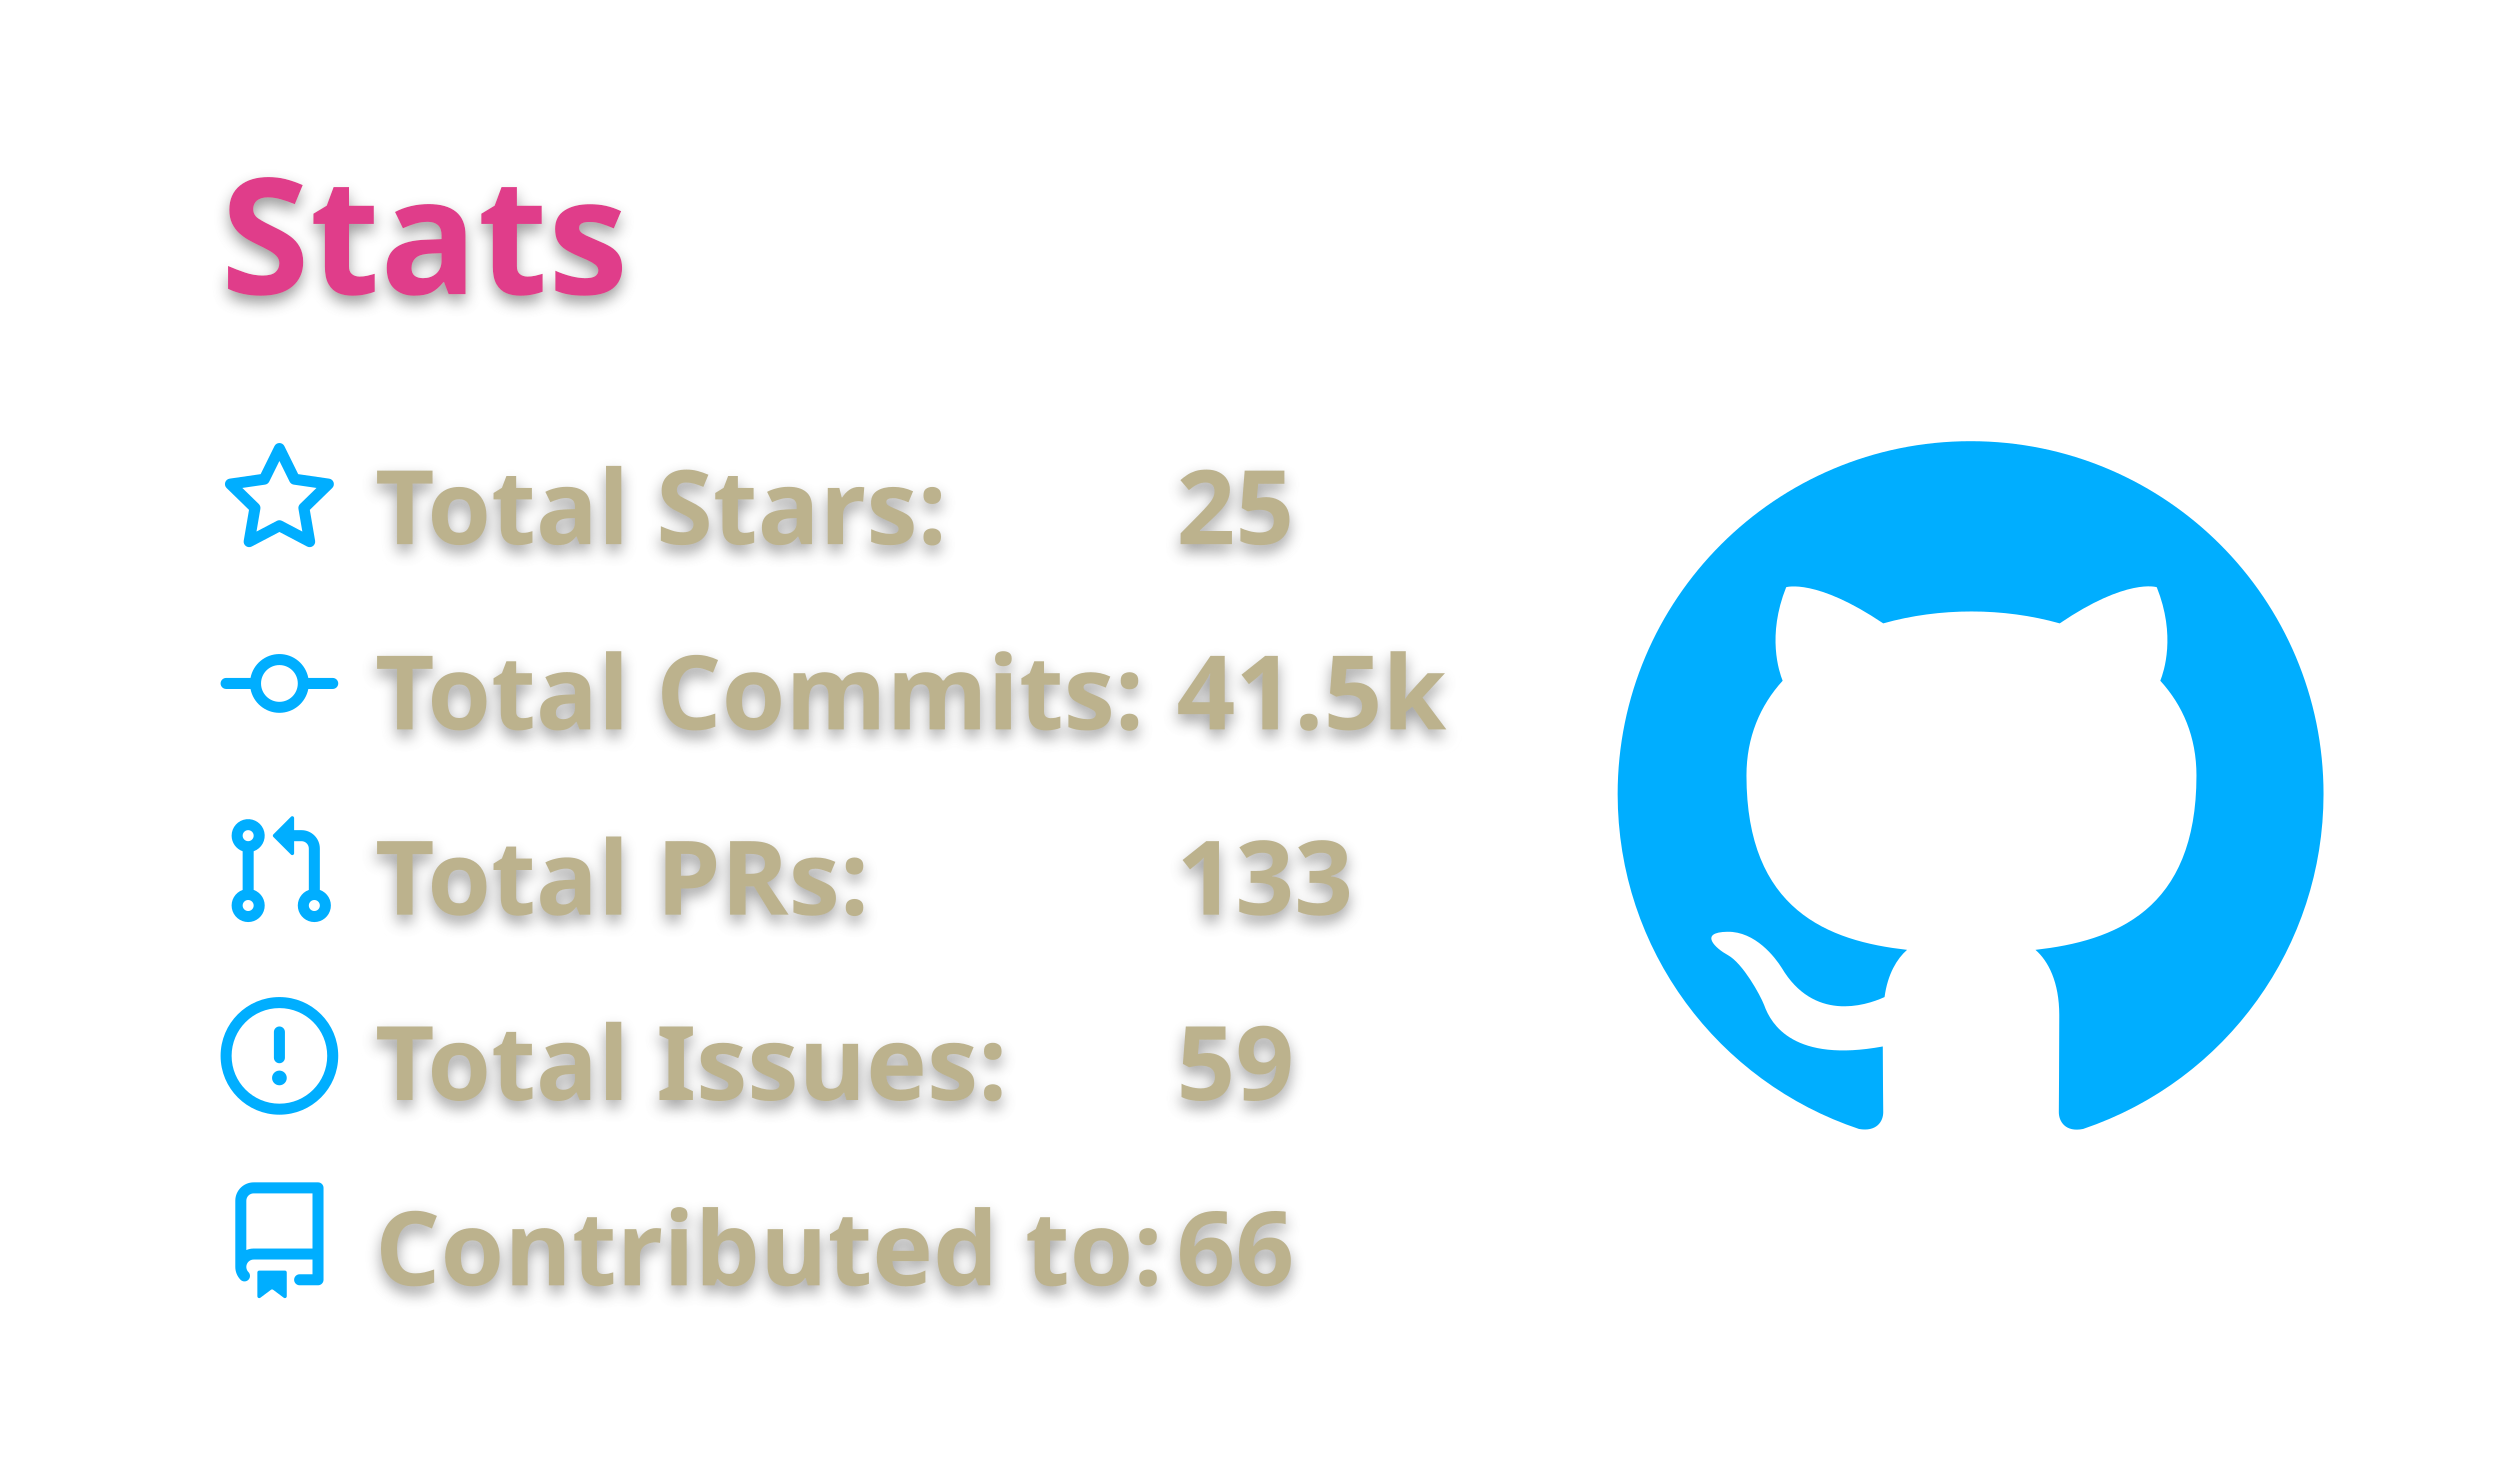
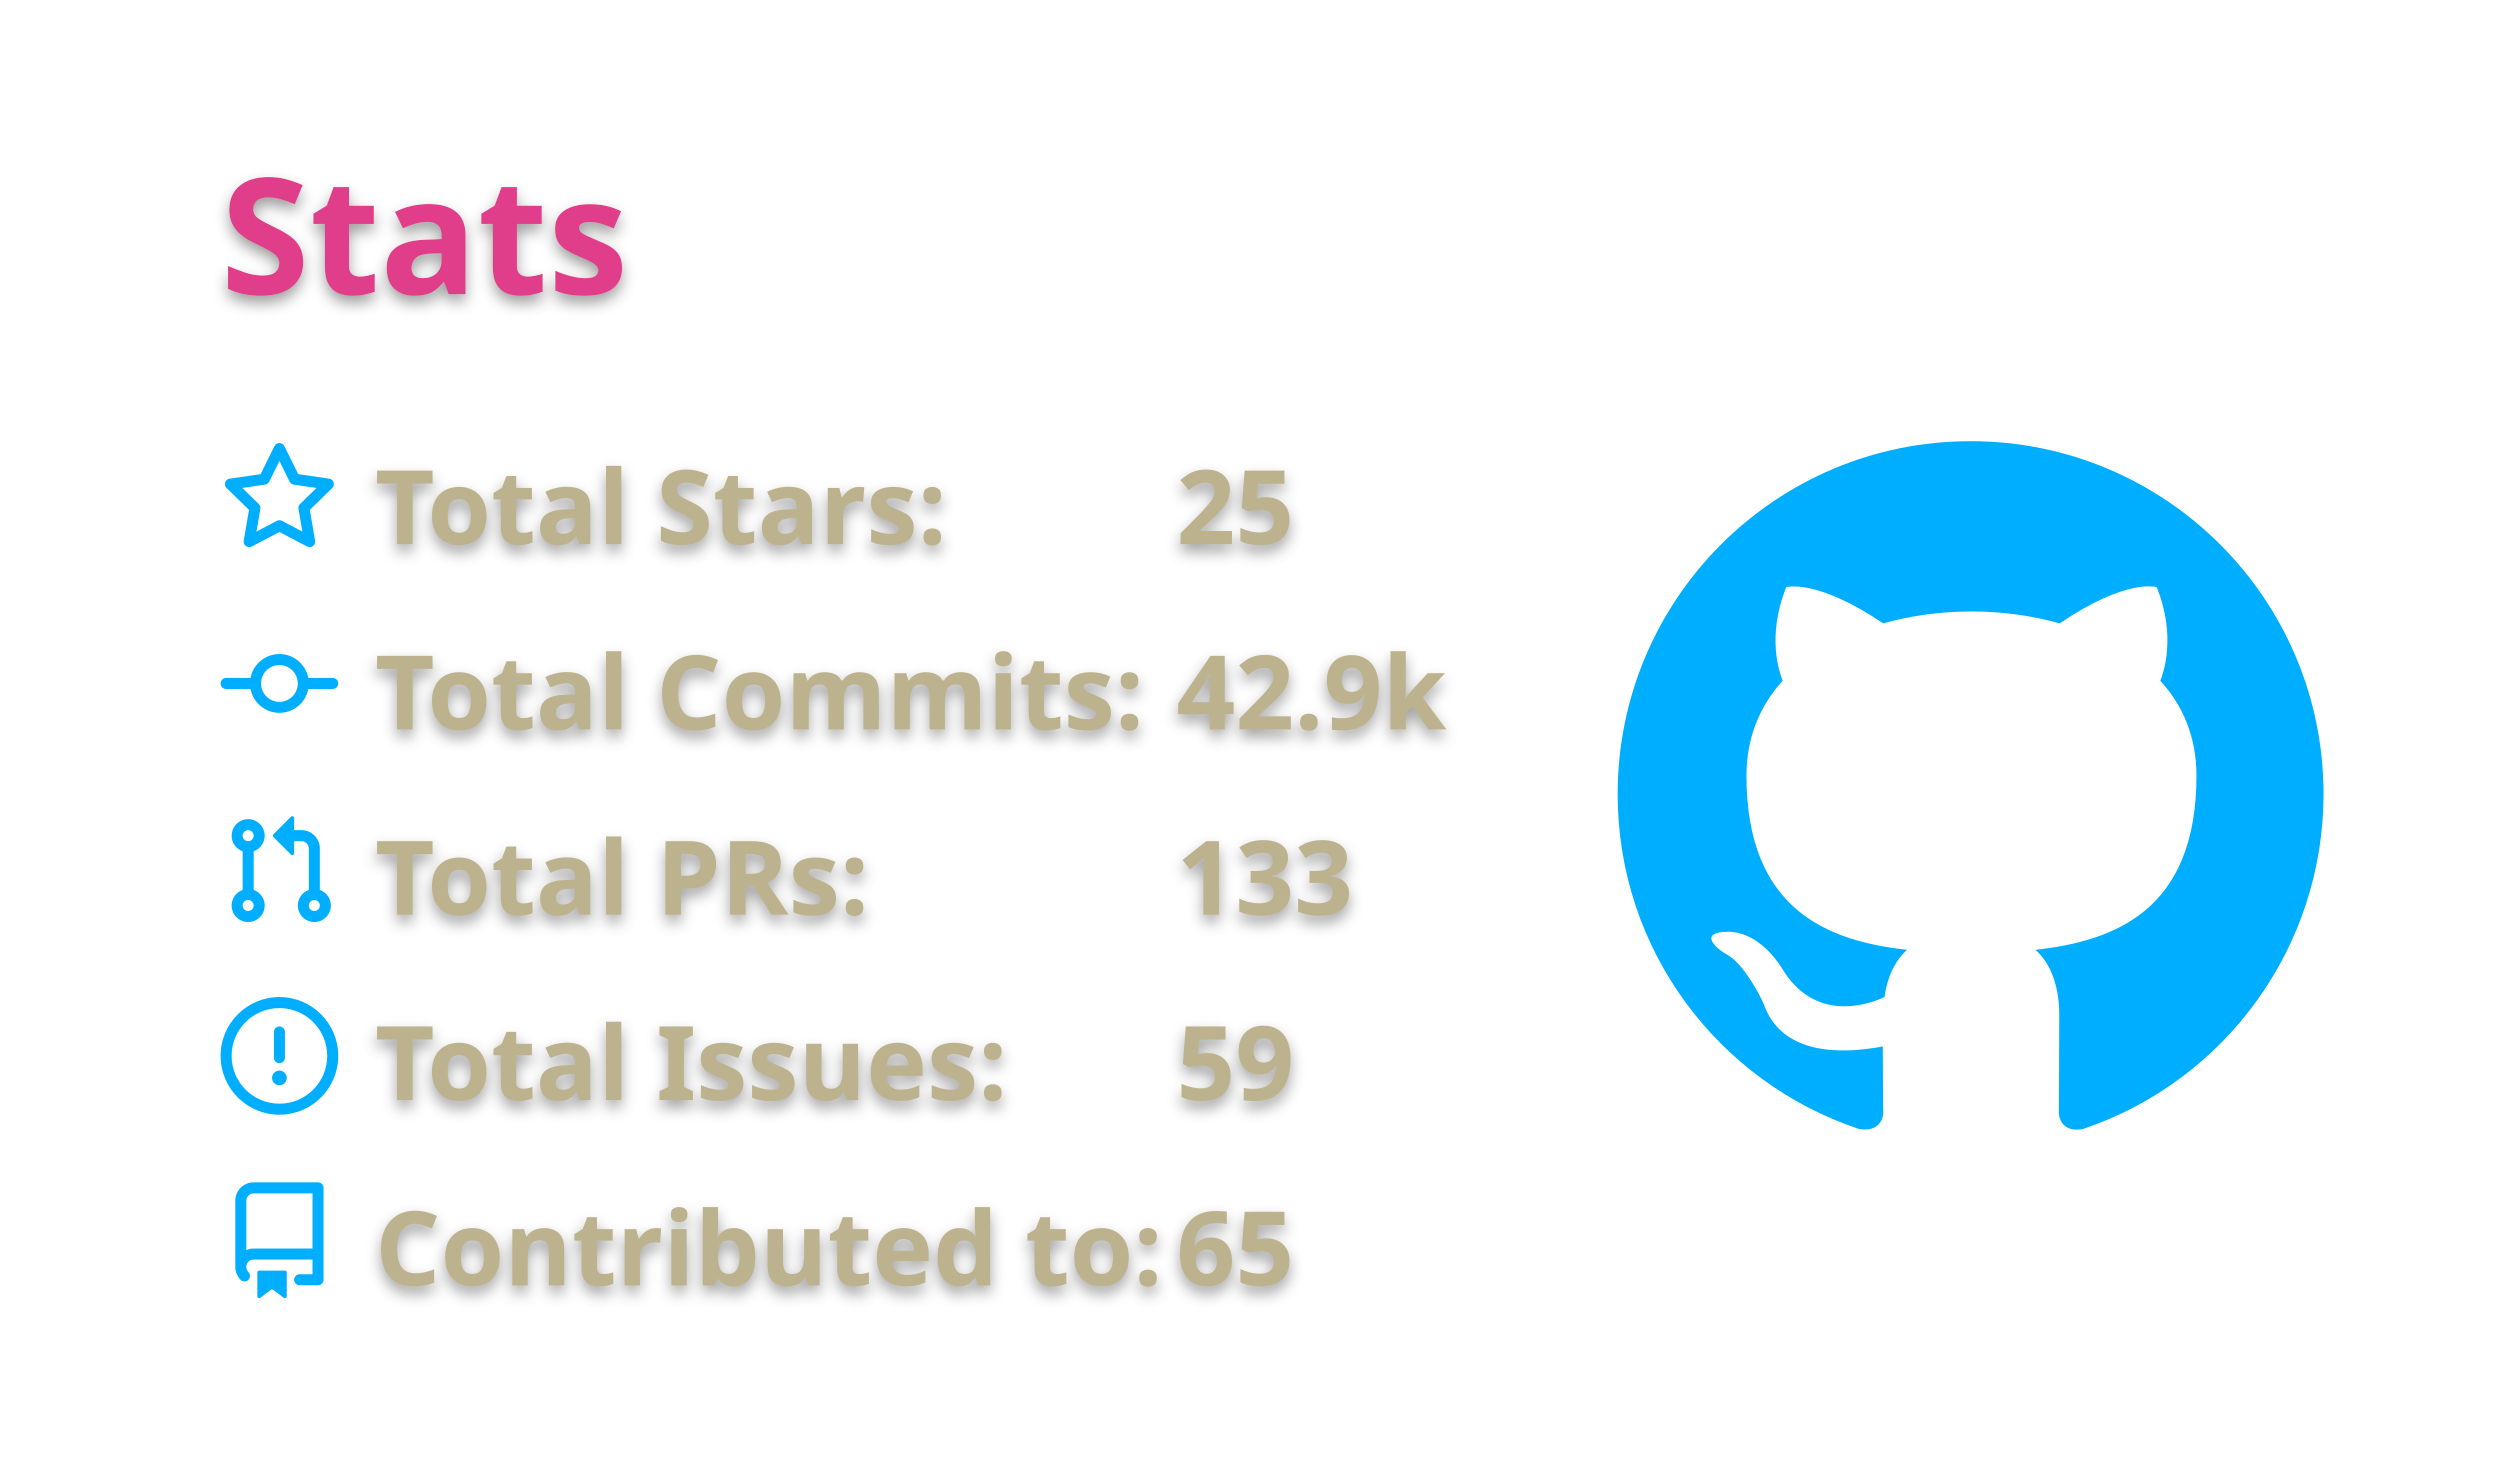
<svg xmlns="http://www.w3.org/2000/svg" width="340" height="200" viewBox="0 0 340 200">
  <style>* {
          font-family: 'Segoe UI', Ubuntu, "Helvetica Neue", Sans-Serif
        }
        text {
          font-weight: 600;
          filter: drop-shadow(0 1px 1px rgba(0, 0, 0, 0.65)) drop-shadow(0 0 1px rgba(255, 255, 255, 0.55));
        }</style>
  <g class="gpsc-root">
    <rect x="1" y="1" rx="5" ry="5" height="99%" width="99.412%" stroke="#000000" stroke-width="1" fill="#ffffff00" stroke-opacity="0" />
    <text x="30" y="40" class="gpsc-item" style="--gpsc-i: 0; font-size: 22px; fill: #e03c8a;">Stats</text>
    <g transform="translate(0,40)">
      <g transform="translate(30,20)">
        <g class="gpsc-item" style="--gpsc-i: 0;">
          <g transform="translate(0,0)" width="14" height="14" fill="#00aeff">
            <path fill-rule="evenodd" d="M8 .25a.75.75 0 01.673.418l1.882 3.815 4.21.612a.75.75 0 01.416 1.279l-3.046 2.97.719 4.192a.75.75 0 01-1.088.791L8 12.347l-3.766 1.98a.75.75 0 01-1.088-.79l.72-4.194L.818 6.374a.75.75 0 01.416-1.28l4.21-.611L7.327.668A.75.75 0 018 .25zm0 2.445L6.615 5.5a.75.75 0 01-.564.41l-3.097.45 2.24 2.184a.75.75 0 01.216.664l-.528 3.084 2.769-1.456a.75.75 0 01.698 0l2.77 1.456-.53-3.084a.75.75 0 01.216-.664l2.24-2.183-3.096-.45a.75.75 0 01-.564-.41L8 2.694v.001z" />
          </g>
        </g>
        <g class="gpsc-item" style="--gpsc-i: 1;">
          <g transform="translate(0,25.2)" width="14" height="14" fill="#00aeff">
            <path fill-rule="evenodd" d="M10.5 7.75a2.5 2.5 0 11-5 0 2.5 2.5 0 015 0zm1.43.75a4.002 4.002 0 01-7.86 0H.75a.75.75 0 110-1.5h3.32a4.001 4.001 0 017.86 0h3.32a.75.75 0 110 1.5h-3.32z" />
          </g>
        </g>
        <g class="gpsc-item" style="--gpsc-i: 2;">
          <g transform="translate(0,50.4)" width="14" height="14" fill="#00aeff">
            <path fill-rule="evenodd" d="M7.177 3.073L9.573.677A.25.25 0 0110 .854v4.792a.25.25 0 01-.427.177L7.177 3.427a.25.25 0 010-.354zM3.75 2.5a.75.75 0 100 1.5.75.75 0 000-1.5zm-2.25.75a2.25 2.25 0 113 2.122v5.256a2.251 2.251 0 11-1.5 0V5.372A2.25 2.25 0 011.5 3.25zM11 2.5h-1V4h1a1 1 0 011 1v5.628a2.251 2.251 0 101.5 0V5A2.5 2.5 0 0011 2.5zm1 10.25a.75.75 0 111.5 0 .75.75 0 01-1.5 0zM3.75 12a.75.75 0 100 1.5.75.75 0 000-1.5z" />
          </g>
        </g>
        <g class="gpsc-item" style="--gpsc-i: 3;">
          <g transform="translate(0,75.6)" width="14" height="14" fill="#00aeff">
            <path fill-rule="evenodd" d="M8 1.5a6.5 6.5 0 100 13 6.5 6.5 0 000-13zM0 8a8 8 0 1116 0A8 8 0 010 8zm9 3a1 1 0 11-2 0 1 1 0 012 0zm-.25-6.25a.75.75 0 00-1.5 0v3.5a.75.75 0 001.5 0v-3.5z" />
          </g>
        </g>
        <g class="gpsc-item" style="--gpsc-i: 4;">
          <g transform="translate(0,100.8)" width="14" height="14" fill="#00aeff">
            <path fill-rule="evenodd" d="M2 2.5A2.5 2.5 0 014.5 0h8.75a.75.75 0 01.75.75v12.5a.75.75 0 01-.75.75h-2.5a.75.75 0 110-1.5h1.75v-2h-8a1 1 0 00-.714 1.7.75.75 0 01-1.072 1.05A2.495 2.495 0 012 11.5v-9zm10.5-1V9h-8c-.356 0-.694.074-1 .208V2.5a1 1 0 011-1h8zM5 12.25v3.25a.25.25 0 00.4.2l1.45-1.087a.25.25 0 01.3 0L8.6 15.7a.25.25 0 00.4-.2v-3.25a.25.25 0 00-.25-.25h-3.5a.25.25 0 00-.25.25z" />
          </g>
        </g>
        <text x="21" y="14" class="gpsc-item" style="--gpsc-i: 0; fill: #bcb28d; font-size: 14px;">Total Stars:</text>
        <text x="21" y="39.2" class="gpsc-item" style="--gpsc-i: 1; fill: #bcb28d; font-size: 14px;">Total Commits:</text>
        <text x="21" y="64.4" class="gpsc-item" style="--gpsc-i: 2; fill: #bcb28d; font-size: 14px;">Total PRs:</text>
        <text x="21" y="89.6" class="gpsc-item" style="--gpsc-i: 3; fill: #bcb28d; font-size: 14px;">Total Issues:</text>
        <text x="21" y="114.8" class="gpsc-item" style="--gpsc-i: 4; fill: #bcb28d; font-size: 14px;">Contributed to:</text>
        <text x="130" y="14" class="gpsc-item" style="--gpsc-i: 0; fill: #bcb28d; font-size: 14px;">25</text>
-         <text x="130" y="39.2" class="gpsc-item" style="--gpsc-i: 1; fill: #bcb28d; font-size: 14px;">41.5k</text>
+         <text x="130" y="39.2" class="gpsc-item" style="--gpsc-i: 1; fill: #bcb28d; font-size: 14px;">42.9k</text>
        <text x="130" y="64.4" class="gpsc-item" style="--gpsc-i: 2; fill: #bcb28d; font-size: 14px;">133</text>
        <text x="130" y="89.6" class="gpsc-item" style="--gpsc-i: 3; fill: #bcb28d; font-size: 14px;">59</text>
-         <text x="130" y="114.8" class="gpsc-item" style="--gpsc-i: 4; fill: #bcb28d; font-size: 14px;">66</text>
+         <text x="130" y="114.8" class="gpsc-item" style="--gpsc-i: 4; fill: #bcb28d; font-size: 14px;">65</text>
      </g>
      <g transform="translate(220,20)">
        <g transform="scale(6)" style="fill: #00aeff;">
          <path fill-rule="evenodd" d="M8 0C3.58 0 0 3.58 0 8c0 3.54 2.29 6.53 5.47 7.59.4.07.55-.17.55-.38 0-.19-.01-.82-.01-1.49-2.01.37-2.53-.49-2.69-.94-.09-.23-.48-.94-.82-1.13-.28-.15-.68-.52-.01-.53.63-.01 1.08.58 1.23.82.72 1.21 1.87.87 2.33.66.07-.52.28-.87.51-1.07-1.78-.2-3.64-.89-3.64-3.95 0-.87.31-1.59.82-2.15-.08-.2-.36-1.02.08-2.12 0 0 .67-.21 2.2.82.64-.18 1.32-.27 2-.27.68 0 1.36.09 2 .27 1.53-1.04 2.2-.82 2.2-.82.44 1.1.16 1.92.08 2.12.51.56.82 1.27.82 2.15 0 3.07-1.87 3.75-3.65 3.95.29.25.54.73.54 1.48 0 1.07-.01 1.93-.01 2.2 0 .21.15.46.55.38A8.013 8.013 0 0016 8c0-4.42-3.58-8-8-8z" />
        </g>
      </g>
    </g>
  </g>
</svg>
